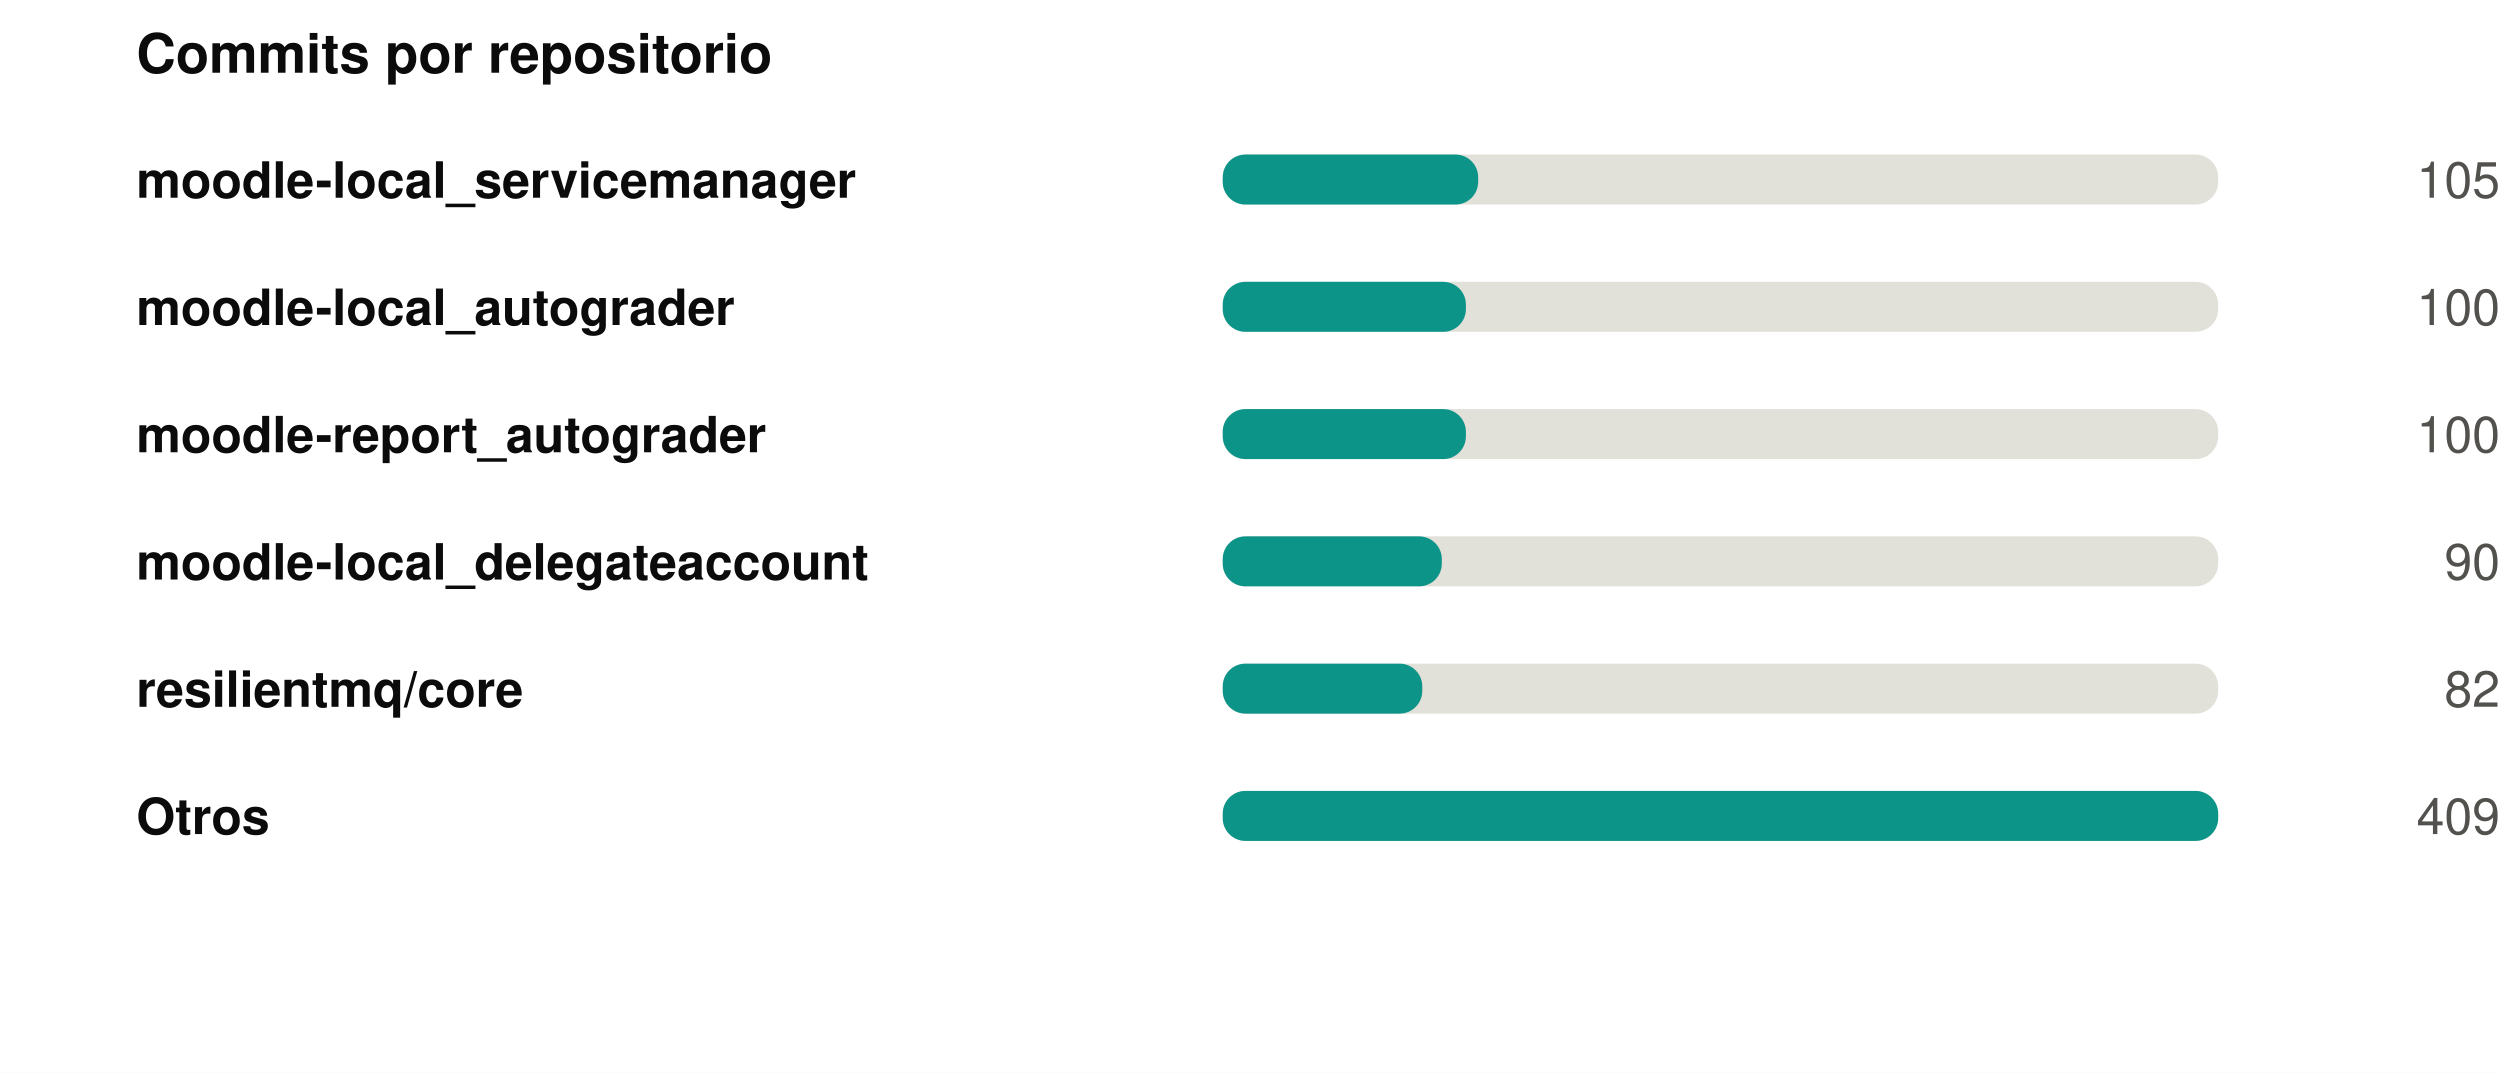
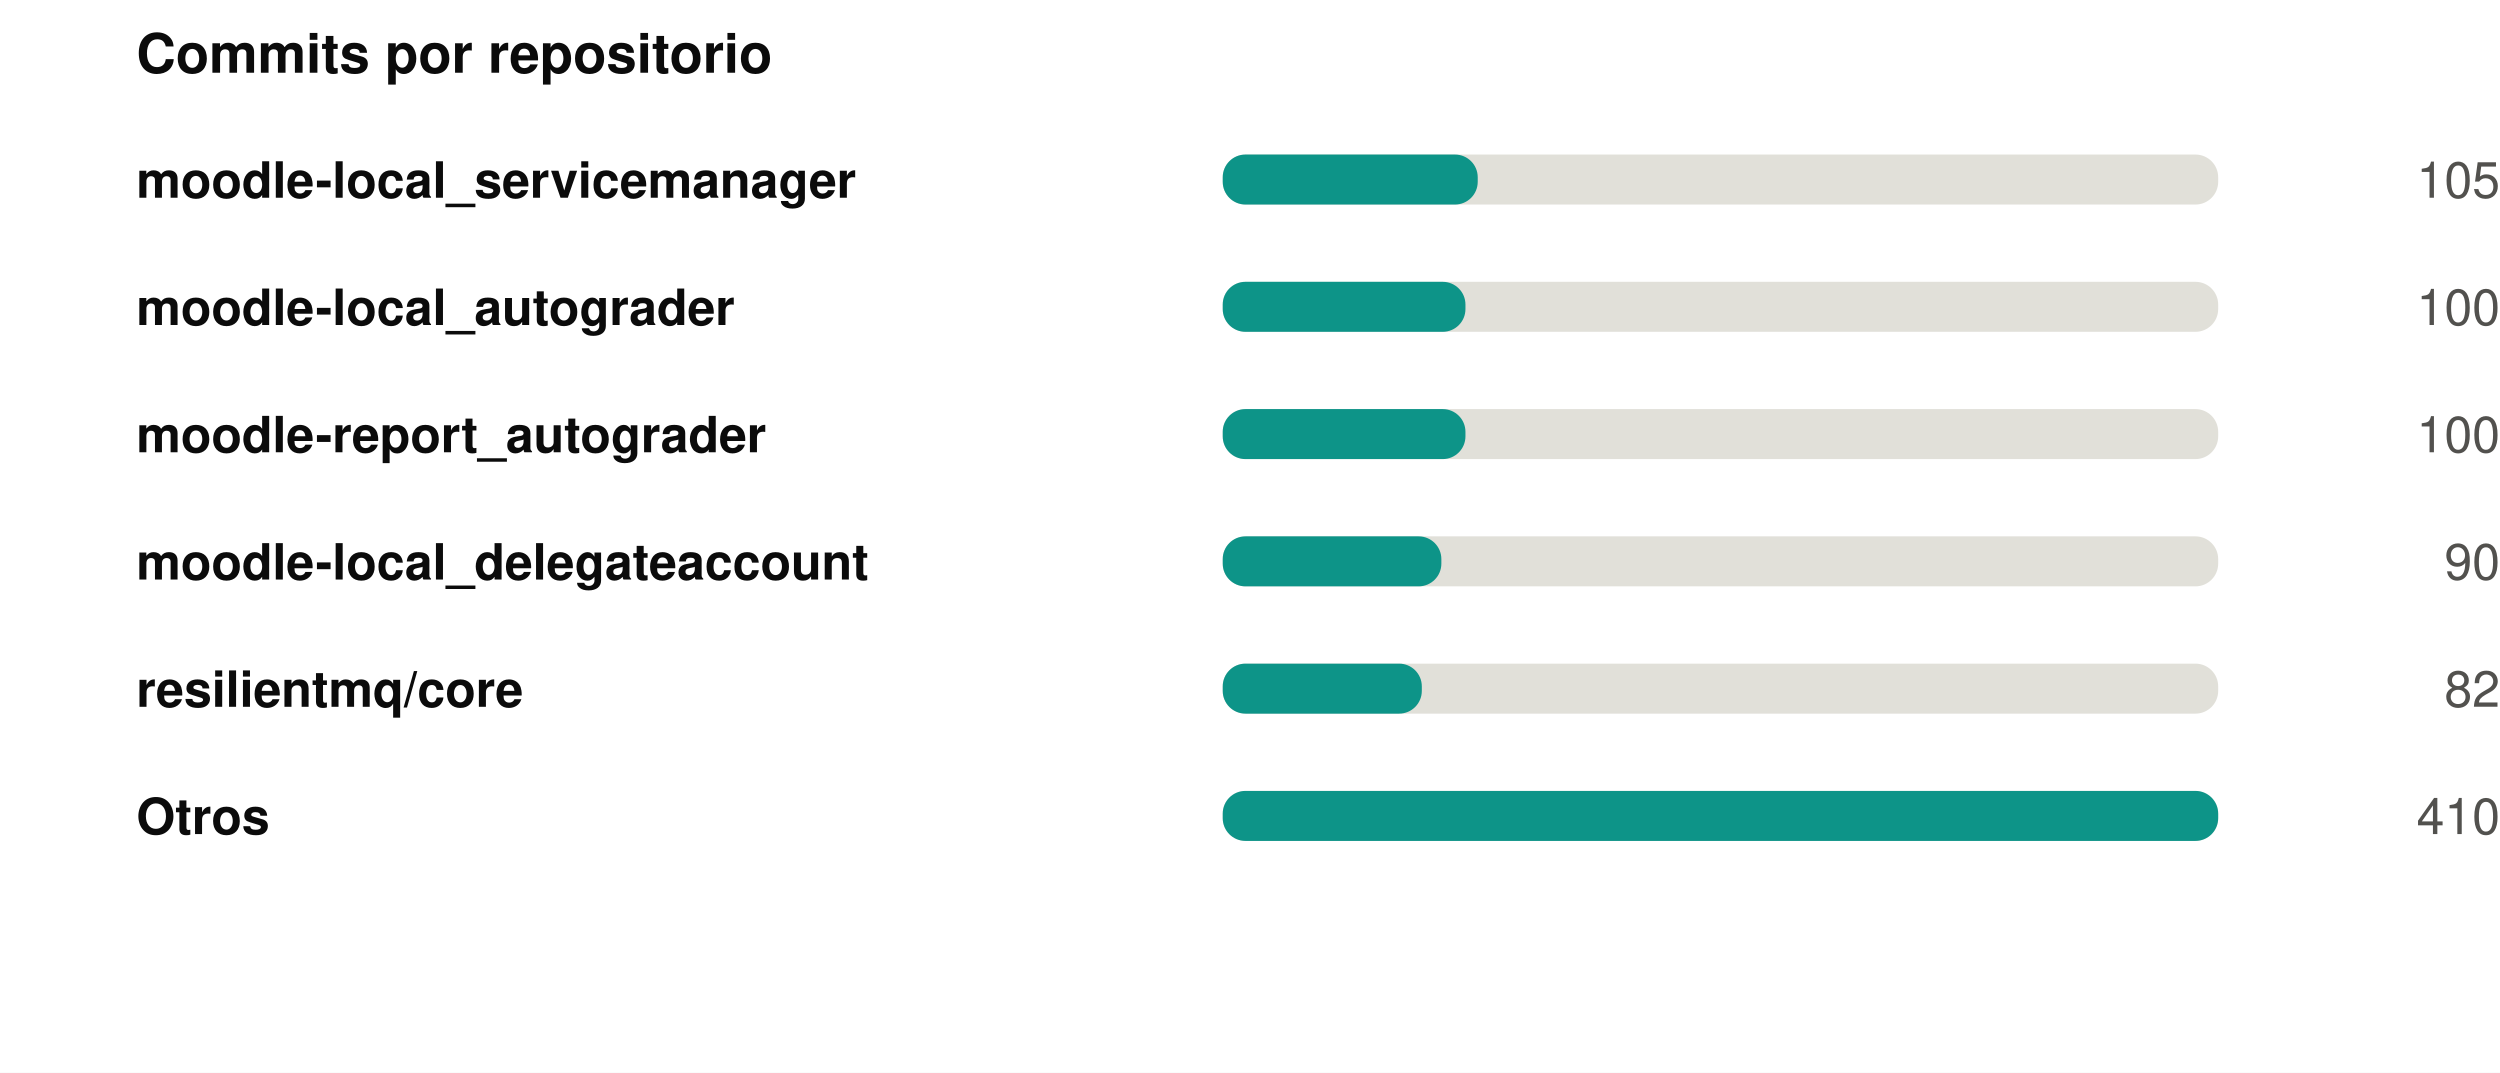
<svg xmlns="http://www.w3.org/2000/svg" width="550" height="236" viewBox="0 0 550 236" role="img">
  <rect width="550" height="236" fill="#ffffff" />
  <style>
@keyframes grow{from{transform:scaleX(0)}}
@keyframes rise{from{opacity:0;transform:translateY(9px)}}
@keyframes fade{from{opacity:0}}
@keyframes draw{to{stroke-dashoffset:0}}
.bar{transform-box:fill-box;transform-origin:left center;animation:grow .9s cubic-bezier(.22,1,.36,1) var(--d,0s) both}
.rise{animation:rise .7s cubic-bezier(.22,1,.36,1) var(--d,0s) both}
.fade{animation:fade .8s ease-out var(--d,0s) both}
.draw{animation:draw 1.7s ease-out .1s both}
@media (prefers-reduced-motion:reduce){
.bar,.rise,.fade,.draw{animation:none;transform:none;opacity:1;stroke-dashoffset:0}
}
</style>
  <g transform="translate(30,0)">
    <text x="0" y="16" font-family="-apple-system,BlinkMacSystemFont,'Segoe UI',Helvetica,Arial,sans-serif" font-size="12" font-weight="700" fill="#0b0b0b" text-anchor="start">Commits por repositorio</text>
    <text x="0" y="43.5" font-family="-apple-system,BlinkMacSystemFont,'Segoe UI',Helvetica,Arial,sans-serif" font-size="11" font-weight="600" fill="#0b0b0b" text-anchor="start">moodle-local_servicemanager</text>
    <rect x="239" y="34" width="219" height="11" rx="5" fill="#e1e0d9" />
-     <rect class="bar" style="--d:0.00s" x="239" y="34" width="56.2" height="11" rx="5" fill="#0d9488" />
+     <rect class="bar" style="--d:0.00s" x="239" y="34" width="56.1" height="11" rx="5" fill="#0d9488" />
    <g class="fade" style="--d:0.00s">
      <text x="520" y="43.5" font-family="-apple-system,BlinkMacSystemFont,'Segoe UI',Helvetica,Arial,sans-serif" font-size="11" font-weight="400" fill="#52514e" text-anchor="end">105</text>
    </g>
    <text x="0" y="71.5" font-family="-apple-system,BlinkMacSystemFont,'Segoe UI',Helvetica,Arial,sans-serif" font-size="11" font-weight="600" fill="#0b0b0b" text-anchor="start">moodle-local_autograder</text>
    <rect x="239" y="62" width="219" height="11" rx="5" fill="#e1e0d9" />
-     <rect class="bar" style="--d:0.07s" x="239" y="62" width="53.5" height="11" rx="5" fill="#0d9488" />
+     <rect class="bar" style="--d:0.07s" x="239" y="62" width="53.4" height="11" rx="5" fill="#0d9488" />
    <g class="fade" style="--d:0.07s">
      <text x="520" y="71.5" font-family="-apple-system,BlinkMacSystemFont,'Segoe UI',Helvetica,Arial,sans-serif" font-size="11" font-weight="400" fill="#52514e" text-anchor="end">100</text>
    </g>
    <text x="0" y="99.5" font-family="-apple-system,BlinkMacSystemFont,'Segoe UI',Helvetica,Arial,sans-serif" font-size="11" font-weight="600" fill="#0b0b0b" text-anchor="start">moodle-report_autograder</text>
    <rect x="239" y="90" width="219" height="11" rx="5" fill="#e1e0d9" />
-     <rect class="bar" style="--d:0.14s" x="239" y="90" width="53.5" height="11" rx="5" fill="#0d9488" />
+     <rect class="bar" style="--d:0.14s" x="239" y="90" width="53.4" height="11" rx="5" fill="#0d9488" />
    <g class="fade" style="--d:0.14s">
      <text x="520" y="99.5" font-family="-apple-system,BlinkMacSystemFont,'Segoe UI',Helvetica,Arial,sans-serif" font-size="11" font-weight="400" fill="#52514e" text-anchor="end">100</text>
    </g>
    <text x="0" y="127.5" font-family="-apple-system,BlinkMacSystemFont,'Segoe UI',Helvetica,Arial,sans-serif" font-size="11" font-weight="600" fill="#0b0b0b" text-anchor="start">moodle-local_delegateaccount</text>
    <rect x="239" y="118" width="219" height="11" rx="5" fill="#e1e0d9" />
-     <rect class="bar" style="--d:0.21s" x="239" y="118" width="48.2" height="11" rx="5" fill="#0d9488" />
+     <rect class="bar" style="--d:0.21s" x="239" y="118" width="48.1" height="11" rx="5" fill="#0d9488" />
    <g class="fade" style="--d:0.21s">
      <text x="520" y="127.5" font-family="-apple-system,BlinkMacSystemFont,'Segoe UI',Helvetica,Arial,sans-serif" font-size="11" font-weight="400" fill="#52514e" text-anchor="end">90</text>
    </g>
    <text x="0" y="155.5" font-family="-apple-system,BlinkMacSystemFont,'Segoe UI',Helvetica,Arial,sans-serif" font-size="11" font-weight="600" fill="#0b0b0b" text-anchor="start">resilientmq/core</text>
    <rect x="239" y="146" width="219" height="11" rx="5" fill="#e1e0d9" />
-     <rect class="bar" style="--d:0.28s" x="239" y="146" width="43.9" height="11" rx="5" fill="#0d9488" />
+     <rect class="bar" style="--d:0.28s" x="239" y="146" width="43.8" height="11" rx="5" fill="#0d9488" />
    <g class="fade" style="--d:0.28s">
      <text x="520" y="155.5" font-family="-apple-system,BlinkMacSystemFont,'Segoe UI',Helvetica,Arial,sans-serif" font-size="11" font-weight="400" fill="#52514e" text-anchor="end">82</text>
    </g>
    <text x="0" y="183.5" font-family="-apple-system,BlinkMacSystemFont,'Segoe UI',Helvetica,Arial,sans-serif" font-size="11" font-weight="600" fill="#0b0b0b" text-anchor="start">Otros</text>
    <rect x="239" y="174" width="219" height="11" rx="5" fill="#e1e0d9" />
    <rect class="bar" style="--d:0.35s" x="239" y="174" width="219.0" height="11" rx="5" fill="#0d9488" />
    <g class="fade" style="--d:0.35s">
-       <text x="520" y="183.5" font-family="-apple-system,BlinkMacSystemFont,'Segoe UI',Helvetica,Arial,sans-serif" font-size="11" font-weight="400" fill="#52514e" text-anchor="end">409</text>
+       <text x="520" y="183.5" font-family="-apple-system,BlinkMacSystemFont,'Segoe UI',Helvetica,Arial,sans-serif" font-size="11" font-weight="400" fill="#52514e" text-anchor="end">410</text>
    </g>
  </g>
</svg>
